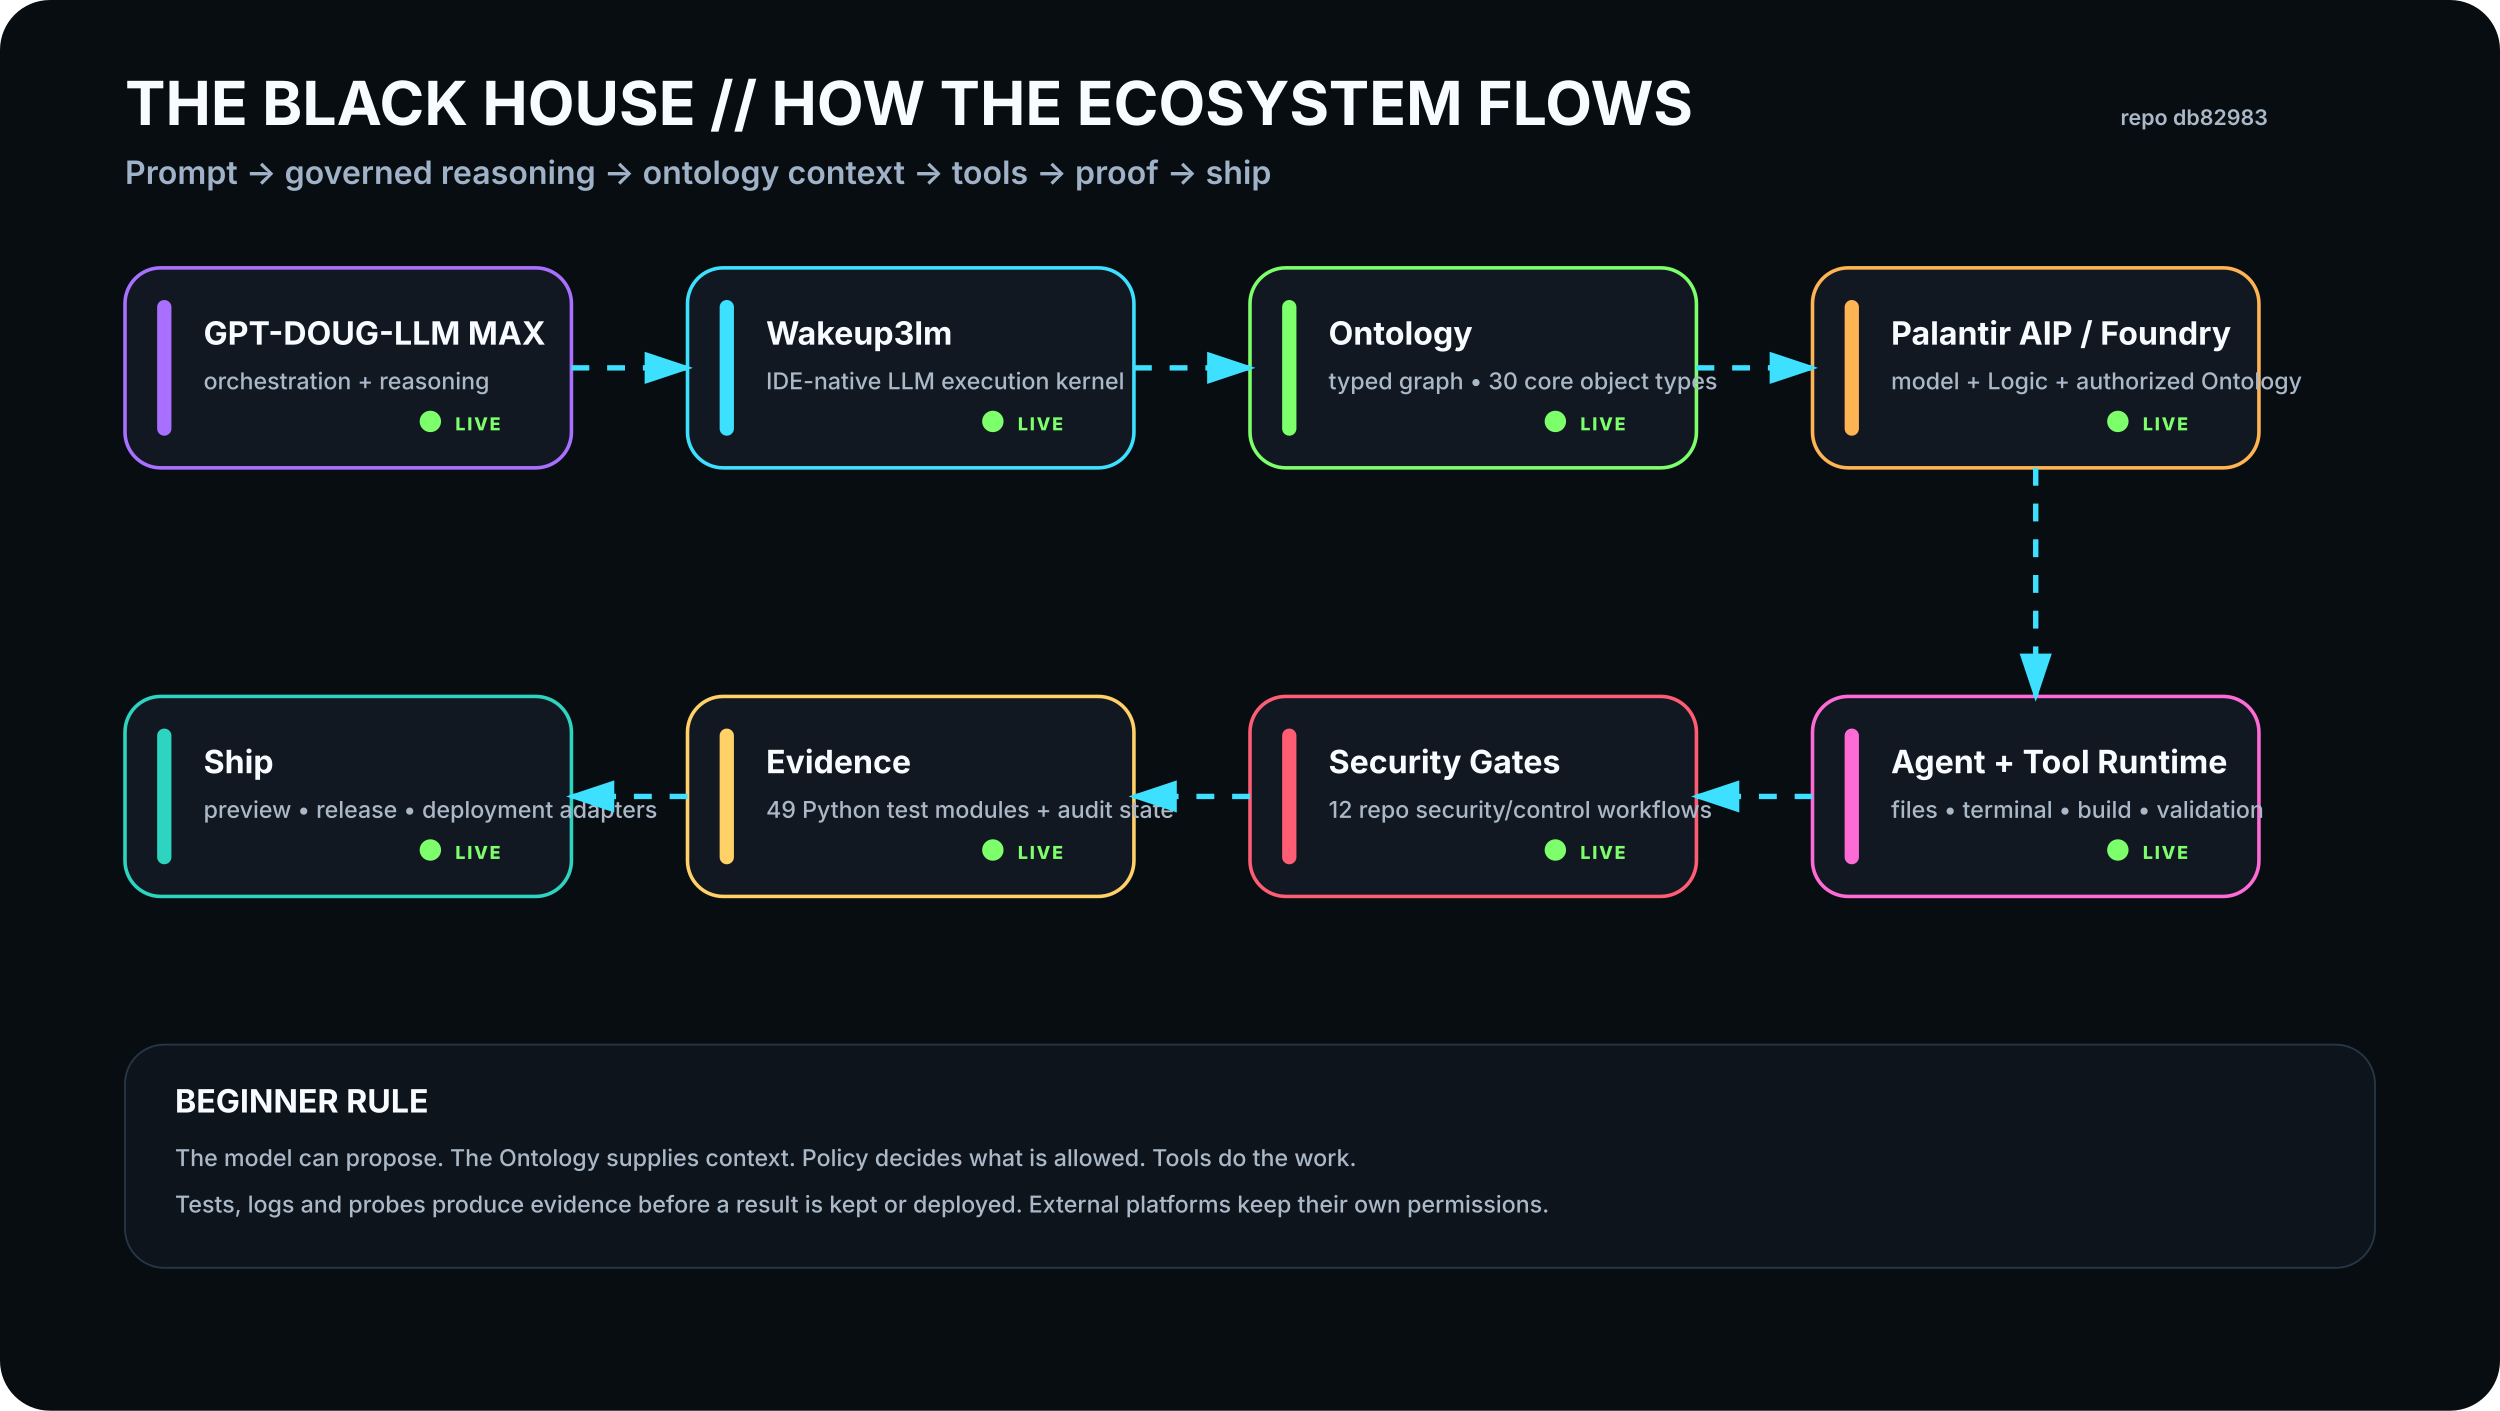
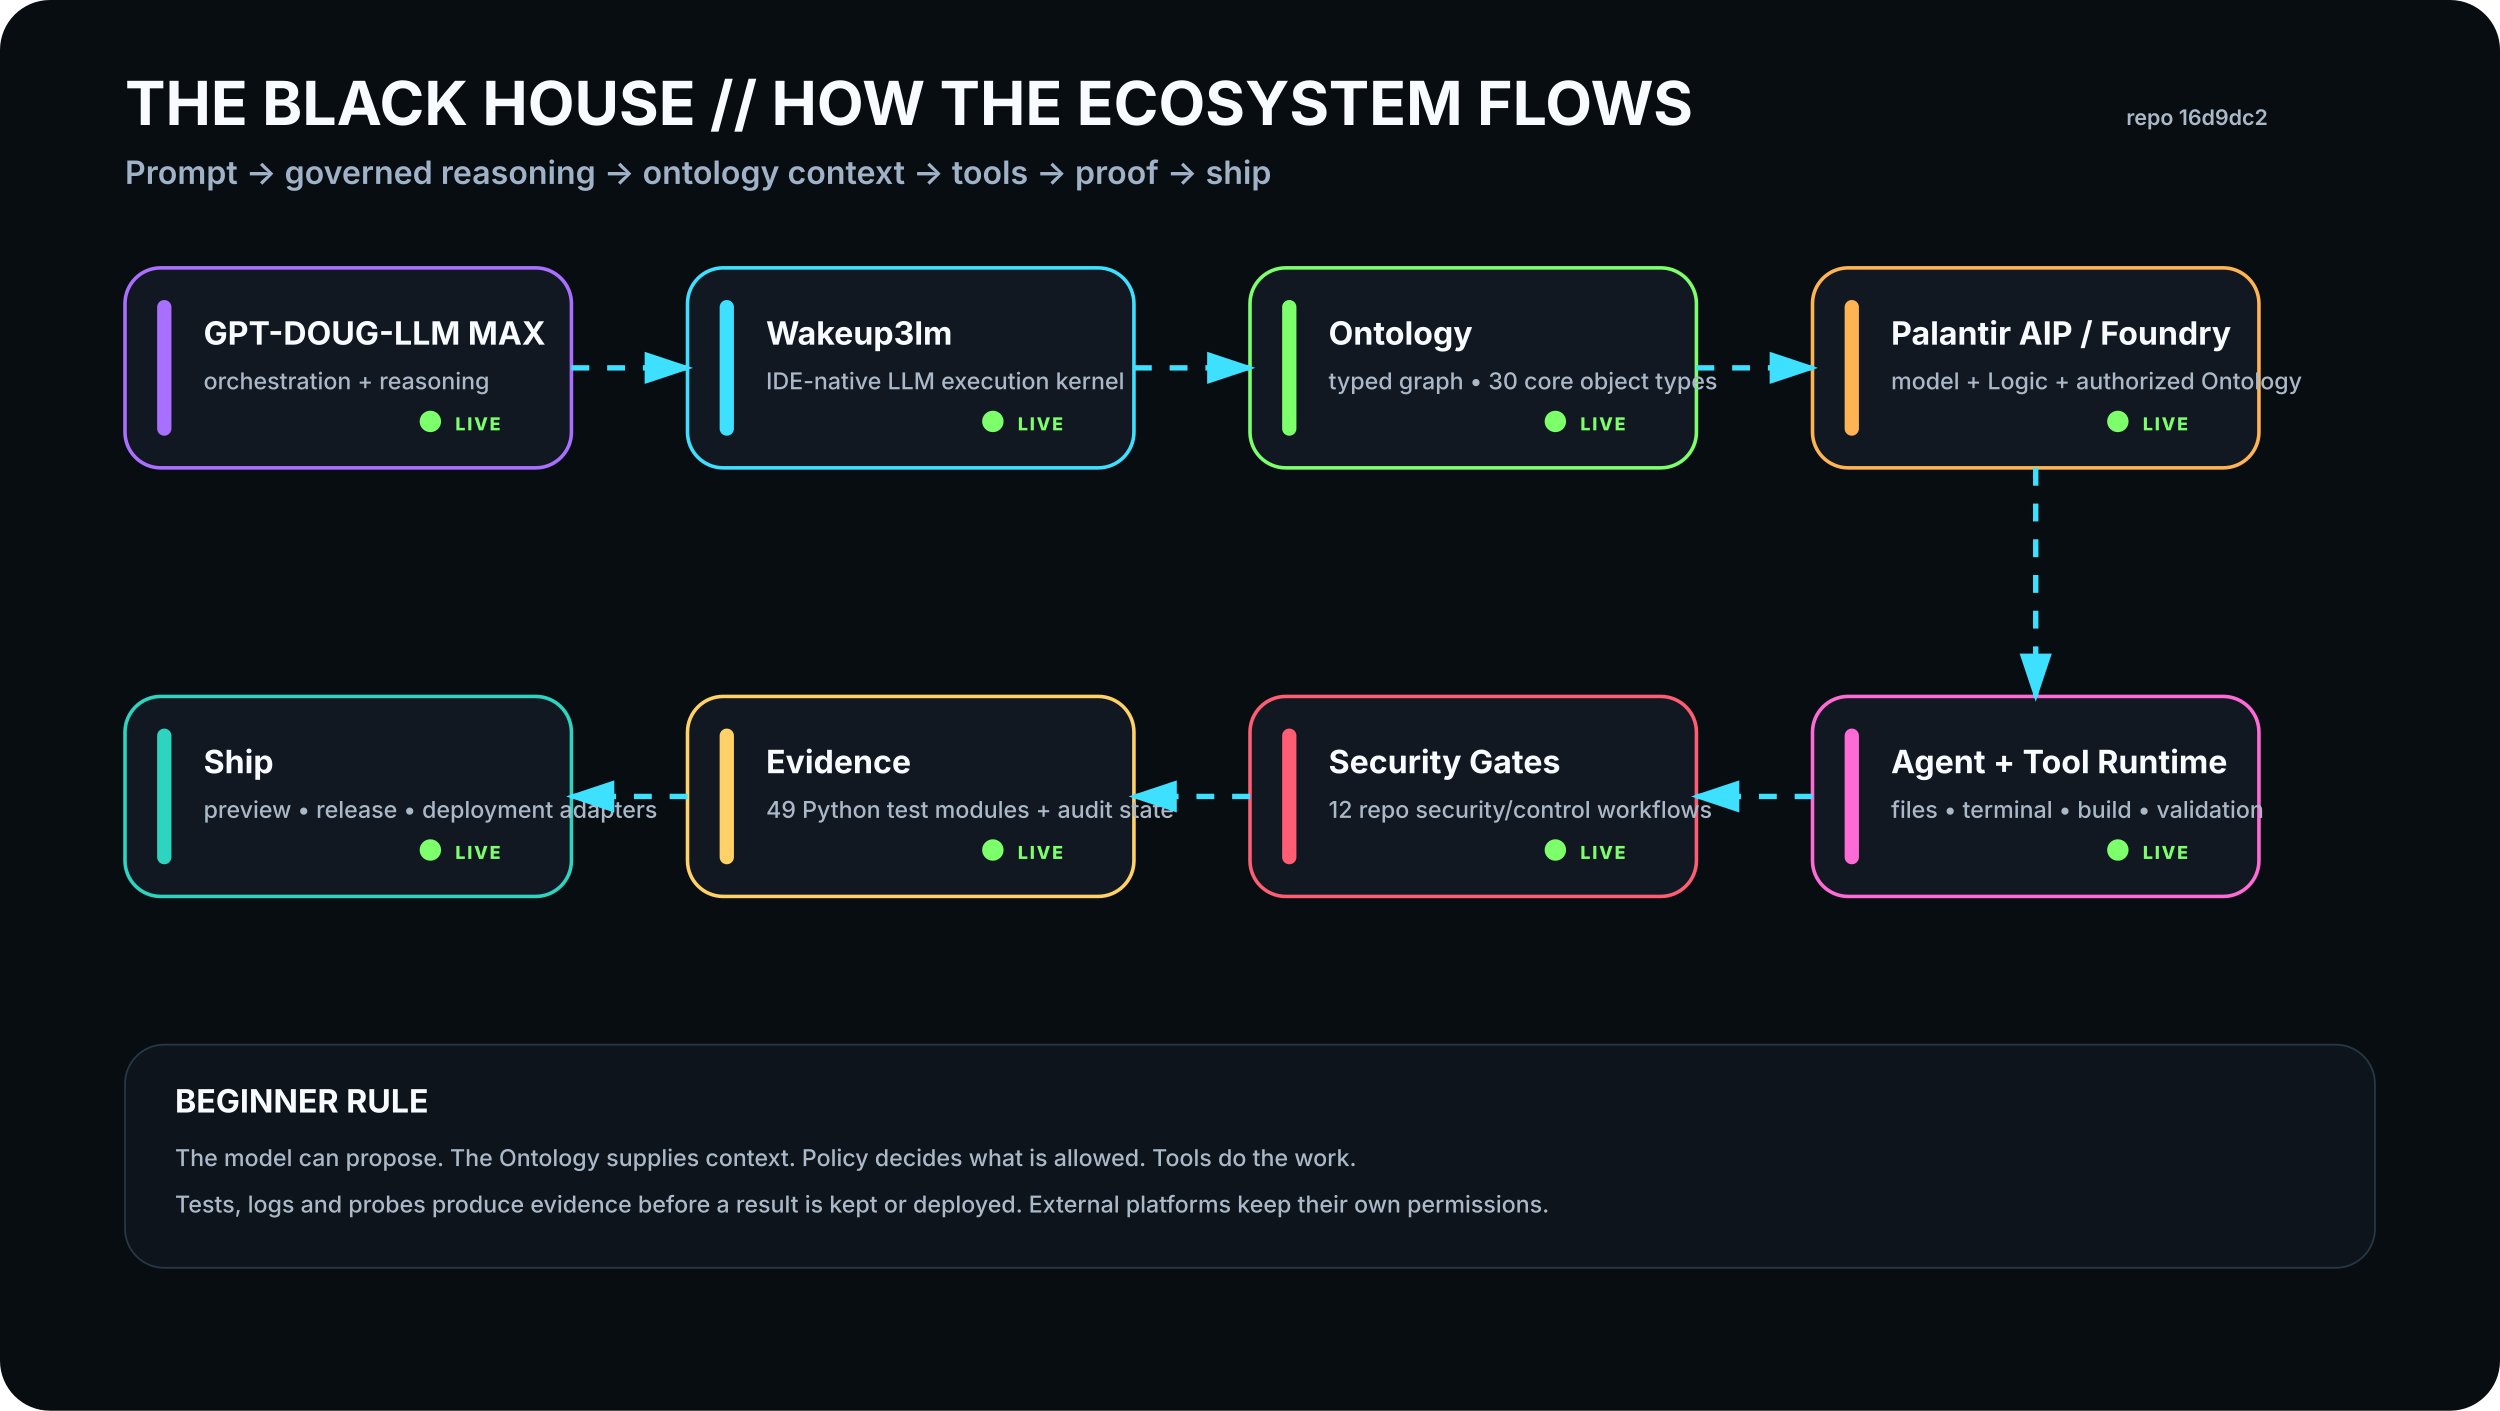
<svg xmlns="http://www.w3.org/2000/svg" viewBox="0 0 1400 790" width="1400" height="790" role="img" aria-labelledby="t d">
  <rect width="1400" height="790" rx="28" fill="#080D12" />
  <defs>
    <filter id="glow">
      <feGaussianBlur stdDeviation="4" result="b" />
      <feMerge>
        <feMergeNode in="b" />
        <feMergeNode in="SourceGraphic" />
      </feMerge>
    </filter>
    <marker id="arrow" markerWidth="10" markerHeight="10" refX="8" refY="3" orient="auto">
      <path d="M0,0 L0,6 L9,3 z" fill="#3DE1FF" />
    </marker>
  </defs>
  <style>
    .h1{font:700 34px -apple-system,BlinkMacSystemFont,'Segoe UI',sans-serif;fill:#F8FBFF}.h2{font:600 18px -apple-system,BlinkMacSystemFont,'Segoe UI',sans-serif;fill:#9FB2C8}
    .title{font:700 18px -apple-system,BlinkMacSystemFont,'Segoe UI',sans-serif;fill:#F8FBFF}.sub{font:500 13px -apple-system,BlinkMacSystemFont,'Segoe UI',sans-serif;fill:#AAB8C8}
    .state{font:800 10px -apple-system,BlinkMacSystemFont,'Segoe UI',sans-serif;letter-spacing:1px}.small{font:600 12px -apple-system,BlinkMacSystemFont,'Segoe UI',sans-serif;fill:#AAB8C8}
  </style>
  <text x="70" y="70" class="h1">THE BLACK HOUSE // HOW THE ECOSYSTEM FLOWS</text>
  <text x="70" y="103" class="h2">Prompt → governed reasoning → ontology context → tools → proof → ship</text>
-   <text x="1270" y="70" text-anchor="end" class="small">repo db82983</text>
+   <text x="1270" y="70" text-anchor="end" class="small">repo 16d9dc2</text>
  <g transform="translate(70 150)">
    <rect width="250" height="112" rx="20" fill="#111821" stroke="#A970FF" stroke-width="2" />
    <rect x="18" y="18" width="8" height="76" rx="4" fill="#A970FF" />
    <text x="44" y="43" class="title">GPT-DOUG-LLM MAX</text>
    <text x="44" y="68" class="sub">orchestration + reasoning</text>
    <circle cx="171" cy="86" r="6" fill="#7CFF6B">
      <animate attributeName="opacity" values=".35;1;.35" dur="2.2s" repeatCount="indefinite" />
    </circle>
    <text x="185" y="91" class="state" fill="#7CFF6B">LIVE</text>
  </g>
  <g transform="translate(385 150)">
    <rect width="250" height="112" rx="20" fill="#111821" stroke="#3DE1FF" stroke-width="2" />
    <rect x="18" y="18" width="8" height="76" rx="4" fill="#3DE1FF" />
    <text x="44" y="43" class="title">Wakeup3lm</text>
    <text x="44" y="68" class="sub">IDE-native LLM execution kernel</text>
    <circle cx="171" cy="86" r="6" fill="#7CFF6B">
      <animate attributeName="opacity" values=".35;1;.35" dur="2.2s" repeatCount="indefinite" />
    </circle>
    <text x="185" y="91" class="state" fill="#7CFF6B">LIVE</text>
  </g>
  <g transform="translate(700 150)">
    <rect width="250" height="112" rx="20" fill="#111821" stroke="#7CFF6B" stroke-width="2" />
    <rect x="18" y="18" width="8" height="76" rx="4" fill="#7CFF6B" />
    <text x="44" y="43" class="title">Ontology</text>
    <text x="44" y="68" class="sub">typed graph • 30 core object types</text>
    <circle cx="171" cy="86" r="6" fill="#7CFF6B">
      <animate attributeName="opacity" values=".35;1;.35" dur="2.2s" repeatCount="indefinite" />
    </circle>
    <text x="185" y="91" class="state" fill="#7CFF6B">LIVE</text>
  </g>
  <g transform="translate(1015 150)">
    <rect width="250" height="112" rx="20" fill="#111821" stroke="#FFB454" stroke-width="2" />
    <rect x="18" y="18" width="8" height="76" rx="4" fill="#FFB454" />
    <text x="44" y="43" class="title">Palantir AIP / Foundry</text>
    <text x="44" y="68" class="sub">model + Logic + authorized Ontology</text>
    <circle cx="171" cy="86" r="6" fill="#7CFF6B">
      <animate attributeName="opacity" values=".35;1;.35" dur="2.2s" repeatCount="indefinite" />
    </circle>
    <text x="185" y="91" class="state" fill="#7CFF6B">LIVE</text>
  </g>
  <g transform="translate(1015 390)">
    <rect width="250" height="112" rx="20" fill="#111821" stroke="#FF6BD6" stroke-width="2" />
    <rect x="18" y="18" width="8" height="76" rx="4" fill="#FF6BD6" />
    <text x="44" y="43" class="title">Agent + Tool Runtime</text>
    <text x="44" y="68" class="sub">files • terminal • build • validation</text>
    <circle cx="171" cy="86" r="6" fill="#7CFF6B">
      <animate attributeName="opacity" values=".35;1;.35" dur="2.2s" repeatCount="indefinite" />
    </circle>
    <text x="185" y="91" class="state" fill="#7CFF6B">LIVE</text>
  </g>
  <g transform="translate(700 390)">
    <rect width="250" height="112" rx="20" fill="#111821" stroke="#FF5D73" stroke-width="2" />
    <rect x="18" y="18" width="8" height="76" rx="4" fill="#FF5D73" />
    <text x="44" y="43" class="title">Security Gates</text>
    <text x="44" y="68" class="sub">12 repo security/control workflows</text>
    <circle cx="171" cy="86" r="6" fill="#7CFF6B">
      <animate attributeName="opacity" values=".35;1;.35" dur="2.2s" repeatCount="indefinite" />
    </circle>
    <text x="185" y="91" class="state" fill="#7CFF6B">LIVE</text>
  </g>
  <g transform="translate(385 390)">
    <rect width="250" height="112" rx="20" fill="#111821" stroke="#FFD166" stroke-width="2" />
    <rect x="18" y="18" width="8" height="76" rx="4" fill="#FFD166" />
    <text x="44" y="43" class="title">Evidence</text>
    <text x="44" y="68" class="sub">49 Python test modules + audit state</text>
    <circle cx="171" cy="86" r="6" fill="#7CFF6B">
      <animate attributeName="opacity" values=".35;1;.35" dur="2.2s" repeatCount="indefinite" />
    </circle>
    <text x="185" y="91" class="state" fill="#7CFF6B">LIVE</text>
  </g>
  <g transform="translate(70 390)">
    <rect width="250" height="112" rx="20" fill="#111821" stroke="#2DD4BF" stroke-width="2" />
    <rect x="18" y="18" width="8" height="76" rx="4" fill="#2DD4BF" />
    <text x="44" y="43" class="title">Ship</text>
    <text x="44" y="68" class="sub">preview • release • deployment adapters</text>
    <circle cx="171" cy="86" r="6" fill="#7CFF6B">
      <animate attributeName="opacity" values=".35;1;.35" dur="2.2s" repeatCount="indefinite" />
    </circle>
    <text x="185" y="91" class="state" fill="#7CFF6B">LIVE</text>
  </g>
  <path d="M320 206 L385 206" stroke="#3DE1FF" stroke-width="3" fill="none" marker-end="url(#arrow)" stroke-dasharray="10 10">
    <animate attributeName="stroke-dashoffset" values="20;0" dur="1.2s" repeatCount="indefinite" />
  </path>
  <path d="M635 206 L700 206" stroke="#3DE1FF" stroke-width="3" fill="none" marker-end="url(#arrow)" stroke-dasharray="10 10">
    <animate attributeName="stroke-dashoffset" values="20;0" dur="1.2s" repeatCount="indefinite" />
  </path>
  <path d="M950 206 L1015 206" stroke="#3DE1FF" stroke-width="3" fill="none" marker-end="url(#arrow)" stroke-dasharray="10 10">
    <animate attributeName="stroke-dashoffset" values="20;0" dur="1.2s" repeatCount="indefinite" />
  </path>
  <path d="M1140 262 L1140 390" stroke="#3DE1FF" stroke-width="3" fill="none" marker-end="url(#arrow)" stroke-dasharray="10 10">
    <animate attributeName="stroke-dashoffset" values="20;0" dur="1.2s" repeatCount="indefinite" />
  </path>
  <path d="M1015 446 L950 446" stroke="#3DE1FF" stroke-width="3" fill="none" marker-end="url(#arrow)" stroke-dasharray="10 10">
    <animate attributeName="stroke-dashoffset" values="20;0" dur="1.2s" repeatCount="indefinite" />
  </path>
  <path d="M700 446 L635 446" stroke="#3DE1FF" stroke-width="3" fill="none" marker-end="url(#arrow)" stroke-dasharray="10 10">
    <animate attributeName="stroke-dashoffset" values="20;0" dur="1.2s" repeatCount="indefinite" />
  </path>
  <path d="M385 446 L320 446" stroke="#3DE1FF" stroke-width="3" fill="none" marker-end="url(#arrow)" stroke-dasharray="10 10">
    <animate attributeName="stroke-dashoffset" values="20;0" dur="1.2s" repeatCount="indefinite" />
  </path>
  <g transform="translate(70 585)">
    <rect width="1260" height="125" rx="22" fill="#0D141C" stroke="#263746" />
    <text x="28" y="38" class="title">BEGINNER RULE</text>
    <text x="28" y="68" class="sub">The model can propose. The Ontology supplies context. Policy decides what is allowed. Tools do the work.</text>
    <text x="28" y="94" class="sub">Tests, logs and probes produce evidence before a result is kept or deployed. External platforms keep their own permissions.</text>
  </g>
</svg>
